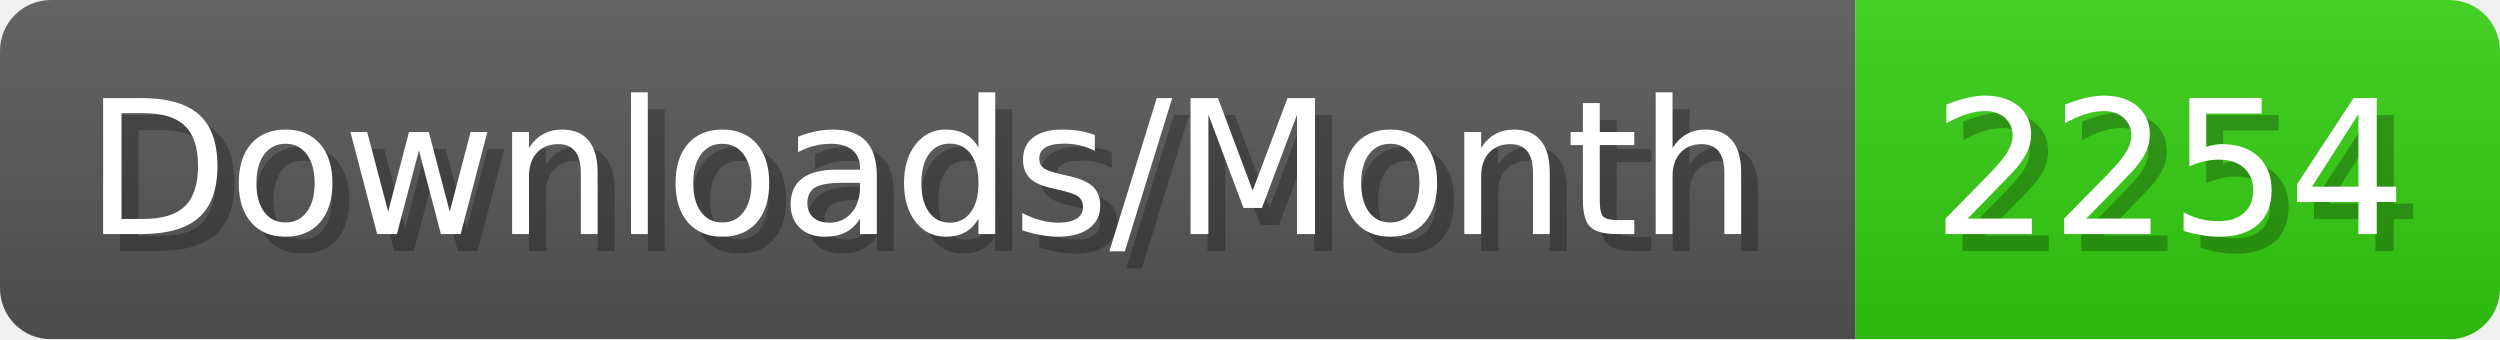
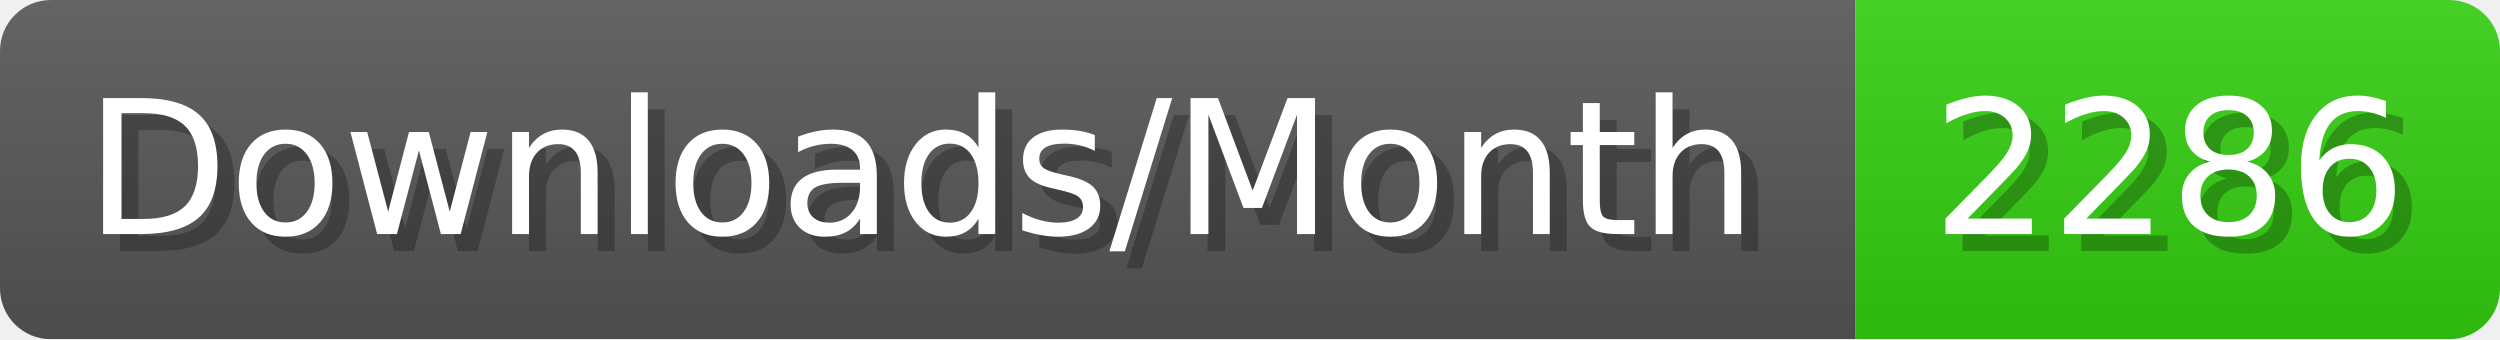
- <svg xmlns="http://www.w3.org/2000/svg" width="147.4" height="20" viewBox="0 0 1474 200" role="img" aria-label="Downloads/Month: 2254">
+ <svg xmlns="http://www.w3.org/2000/svg" width="147.4" height="20" viewBox="0 0 1474 200" role="img" aria-label="Downloads/Month: 2286">
  <linearGradient id="YlXUI" x2="0" y2="100%">
    <stop offset="0" stop-opacity=".1" stop-color="#EEE" />
    <stop offset="1" stop-opacity=".1" />
  </linearGradient>
  <mask id="JHhop">
    <rect width="1474" height="200" rx="30" fill="#FFF" />
  </mask>
  <g mask="url(#JHhop)">
    <rect width="1094" height="200" fill="#555" />
    <rect width="380" height="200" fill="#3C1" x="1094" />
    <rect width="1474" height="200" fill="url(#YlXUI)" />
  </g>
  <g aria-hidden="true" fill="#fff" text-anchor="start" font-family="Verdana,DejaVu Sans,sans-serif" font-size="110">
    <text x="60" y="148" textLength="994" fill="#000" opacity="0.25">Downloads/Month</text>
    <text x="50" y="138" textLength="994">Downloads/Month</text>
-     <text x="1149" y="148" textLength="280" fill="#000" opacity="0.25">2254</text>
-     <text x="1139" y="138" textLength="280">2254</text>
+     <text x="1149" y="148" textLength="280" fill="#000" opacity="0.25">2286</text>
+     <text x="1139" y="138" textLength="280">2286</text>
  </g>
</svg>
